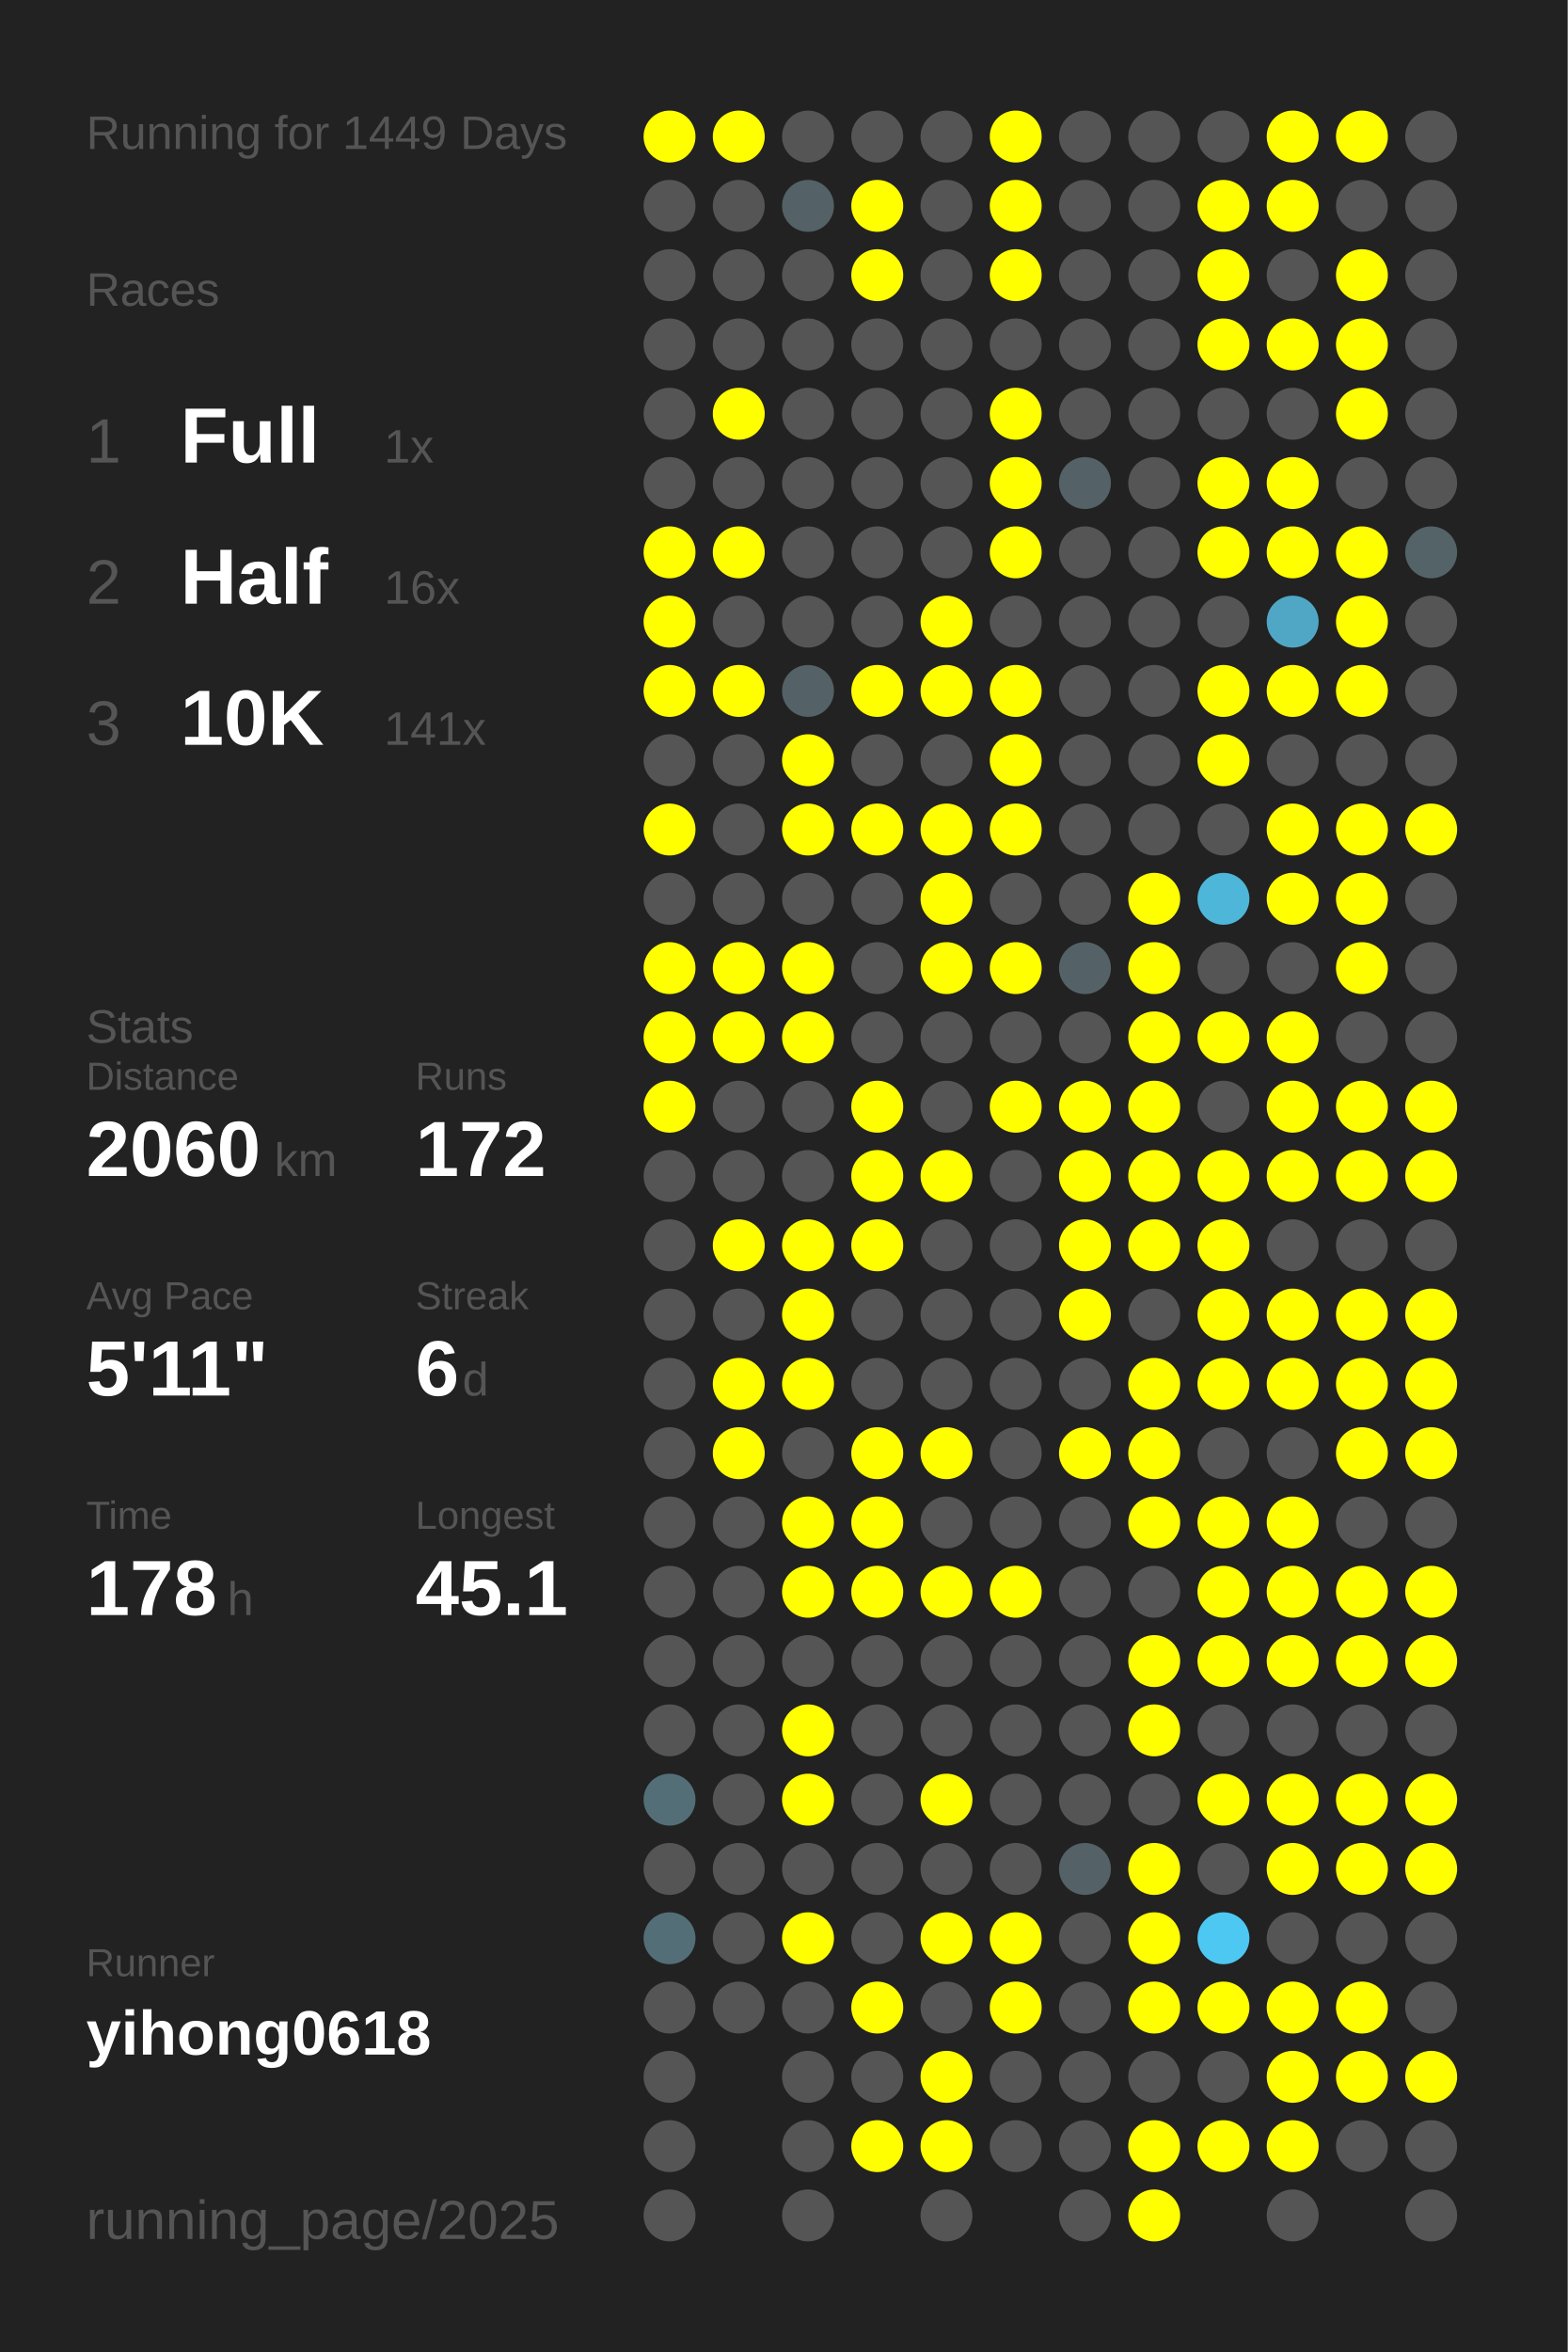
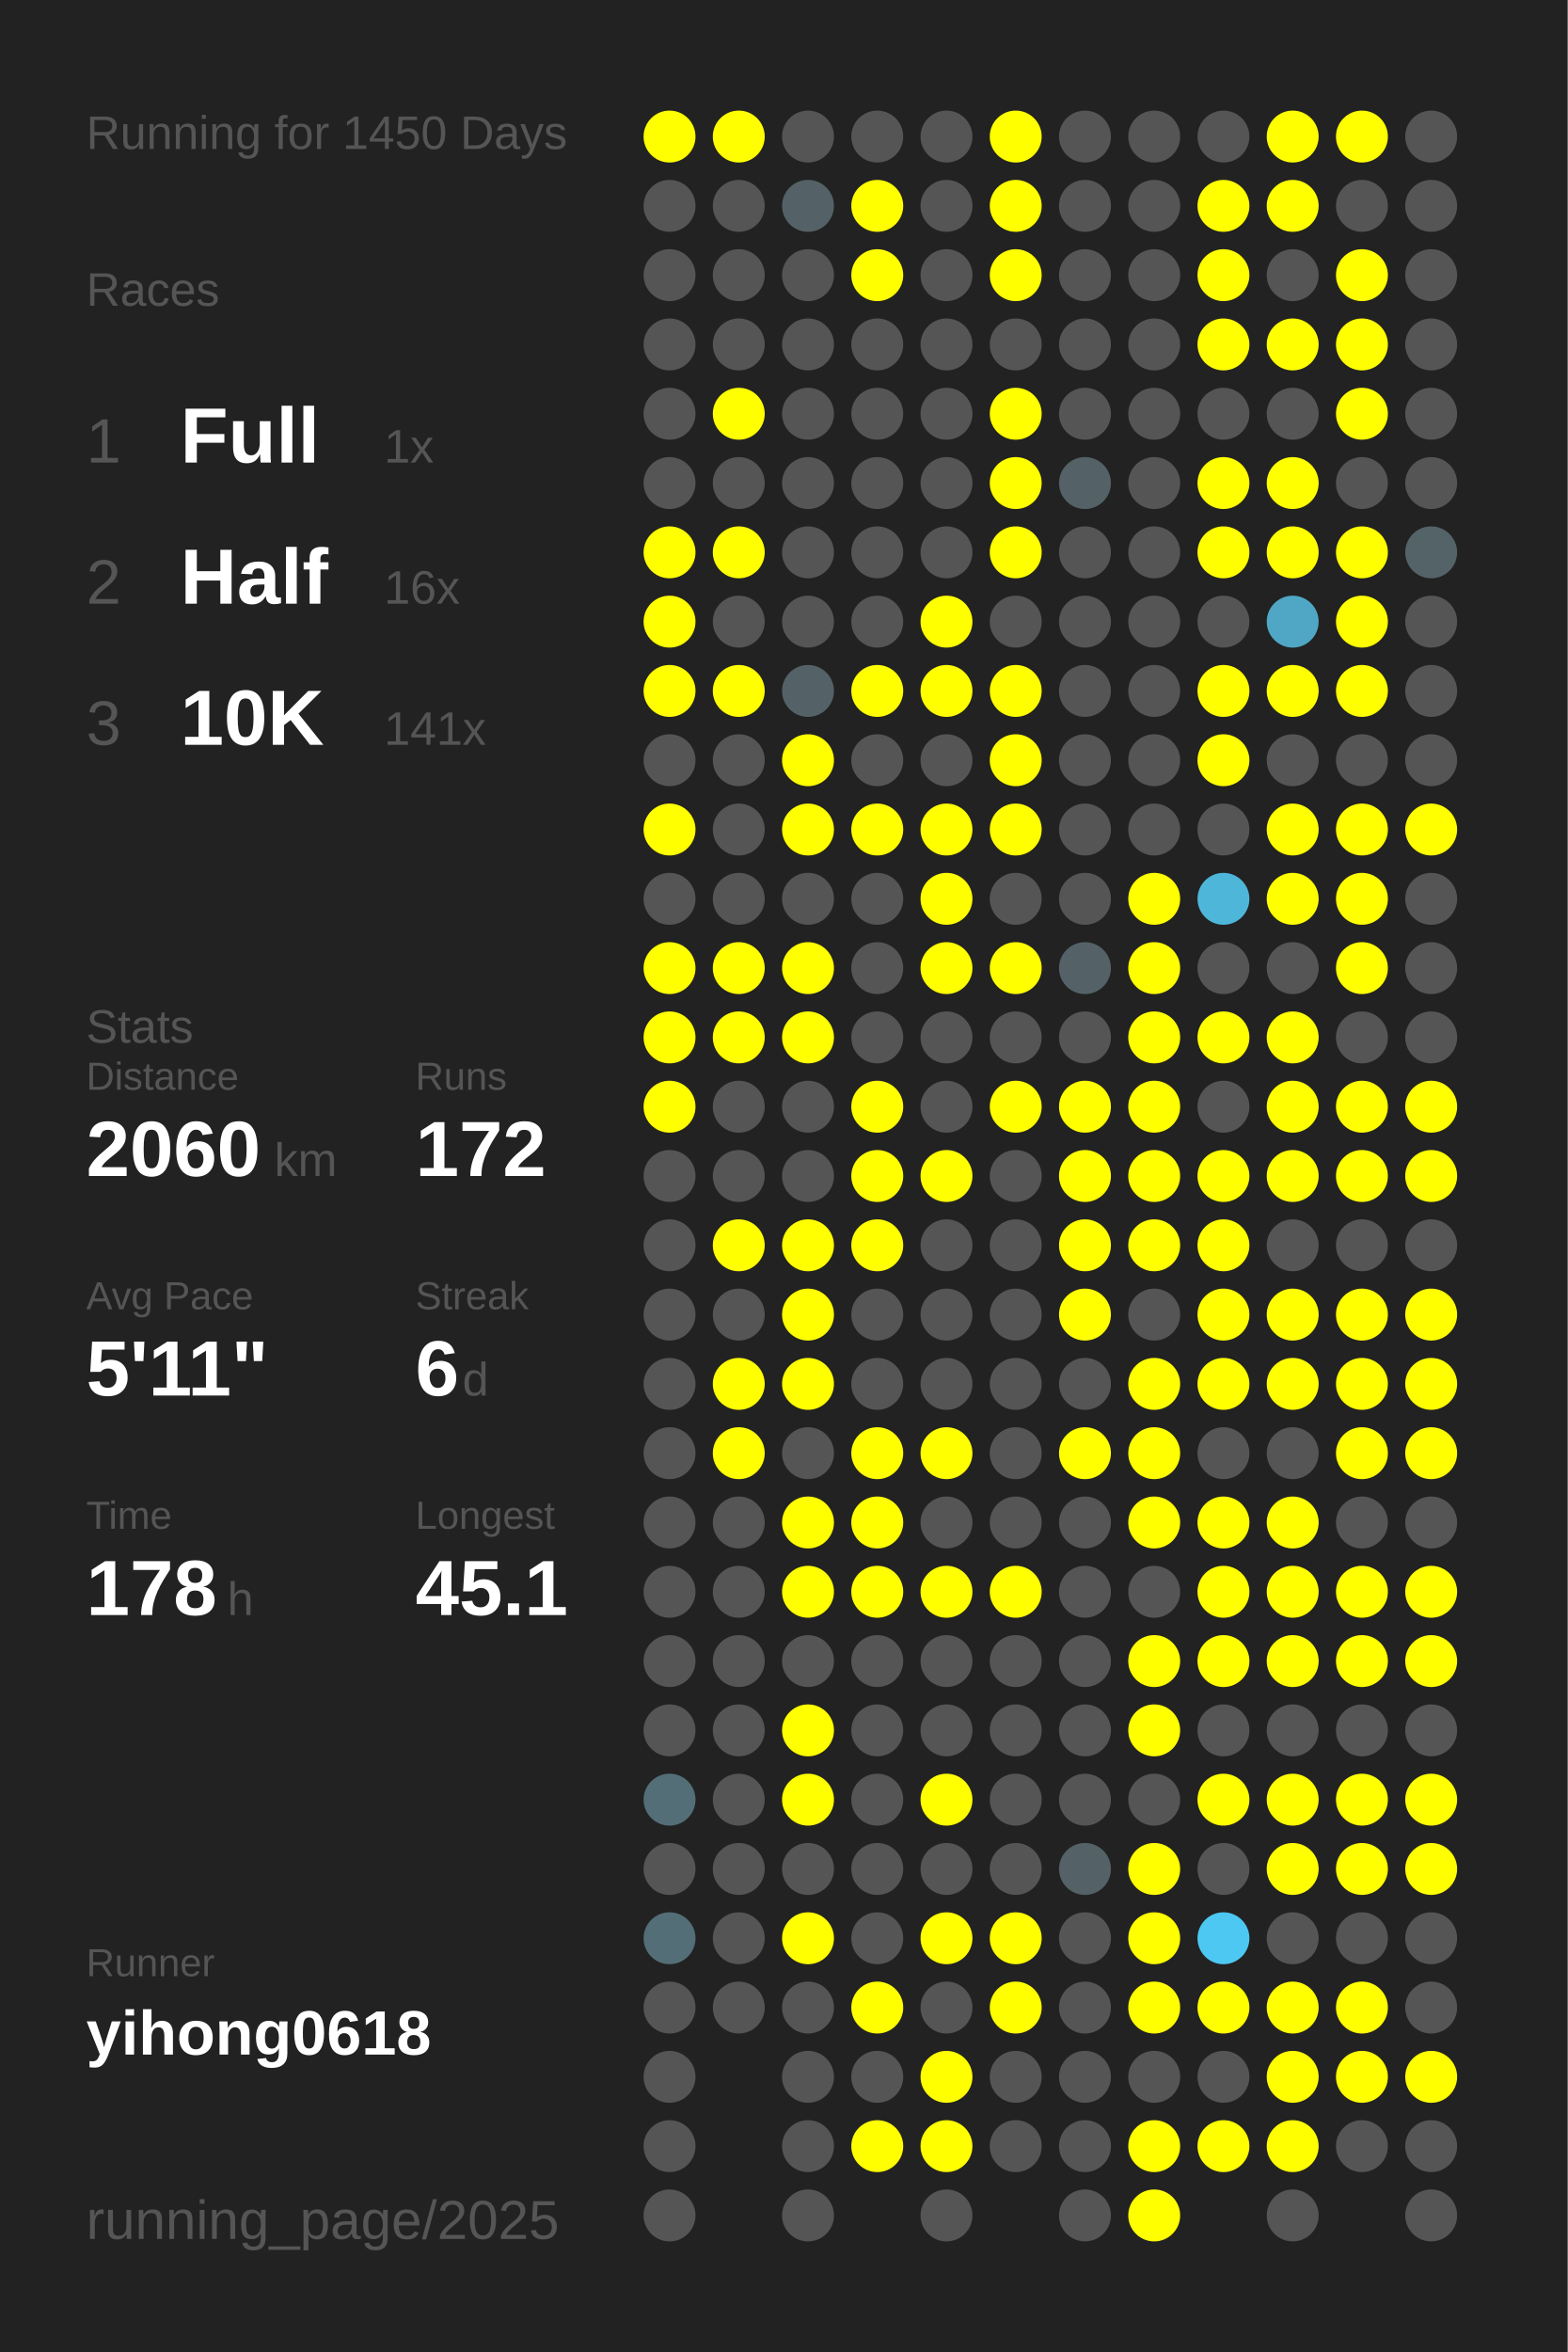
<svg xmlns="http://www.w3.org/2000/svg" baseProfile="full" height="300mm" version="1.1" viewBox="0,0,200,300" width="200mm">
  <defs />
  <rect fill="#222222" height="300" width="200" x="0" y="0" />
-   <text fill="#555555" style="font-size:6px; font-family:Arial;" x="11" y="19">Running for 1449 Days</text>
+   <text fill="#555555" style="font-size:6px; font-family:Arial;" x="11" y="19">Running for 1450 Days</text>
  <text fill="#555555" style="font-size:6px; font-family:Arial;" x="11" y="39">Races</text>
  <text fill="#555555" style="font-size:8px; font-family:Arial;" x="11" y="59">1</text>
  <text fill="#FFFFFF" style="font-size:10px; font-family:Arial; font-weight:bold;" x="23" y="59">Full</text>
  <text fill="#555555" style="font-size:6px; font-family:Arial;" x="49" y="59">1x</text>
  <text fill="#555555" style="font-size:8px; font-family:Arial;" x="11" y="77">2</text>
  <text fill="#FFFFFF" style="font-size:10px; font-family:Arial; font-weight:bold;" x="23" y="77">Half</text>
  <text fill="#555555" style="font-size:6px; font-family:Arial;" x="49" y="77">16x</text>
  <text fill="#555555" style="font-size:8px; font-family:Arial;" x="11" y="95">3</text>
  <text fill="#FFFFFF" style="font-size:10px; font-family:Arial; font-weight:bold;" x="23" y="95">10K</text>
  <text fill="#555555" style="font-size:6px; font-family:Arial;" x="49" y="95">141x</text>
  <text fill="#555555" style="font-size:6px; font-family:Arial;" x="11" y="133">Stats</text>
  <text fill="#555555" style="font-size:5px; font-family:Arial;" x="11" y="139">Distance</text>
  <text fill="#FFFFFF" style="font-size:10px; font-family:Arial; font-weight:bold;" x="11" y="150">2060</text>
  <text fill="#555555" style="font-size:6px; font-family:Arial;" x="35" y="150">km</text>
  <text fill="#555555" style="font-size:5px; font-family:Arial;" x="53" y="139">Runs</text>
  <text fill="#FFFFFF" style="font-size:10px; font-family:Arial; font-weight:bold;" x="53" y="150">172</text>
  <text fill="#555555" style="font-size:5px; font-family:Arial;" x="11" y="167">Avg Pace</text>
  <text fill="#FFFFFF" style="font-size:10px; font-family:Arial; font-weight:bold;" x="11" y="178">5'11"</text>
  <text fill="#555555" style="font-size:5px; font-family:Arial;" x="53" y="167">Streak</text>
  <text fill="#FFFFFF" style="font-size:10px; font-family:Arial; font-weight:bold;" x="53" y="178">6</text>
  <text fill="#555555" style="font-size:6px; font-family:Arial;" x="59" y="178">d</text>
  <text fill="#555555" style="font-size:5px; font-family:Arial;" x="11" y="195">Time</text>
  <text fill="#FFFFFF" style="font-size:10px; font-family:Arial; font-weight:bold;" x="11" y="206">178</text>
  <text fill="#555555" style="font-size:6px; font-family:Arial;" x="29" y="206">h</text>
  <text fill="#555555" style="font-size:5px; font-family:Arial;" x="53" y="195">Longest</text>
  <text fill="#FFFFFF" style="font-size:10px; font-family:Arial; font-weight:bold;" x="53" y="206">45.1</text>
  <text fill="#555555" style="font-size:5px; font-family:Arial;" x="11" y="252.065">Runner</text>
  <text fill="#FFFFFF" style="font-size:8px; font-family:Arial; font-weight:bold;" x="11" y="262.065">yihong0618</text>
  <text fill="#555555" style="font-size:7px; font-family:Arial;" x="11" y="285.581">running_page/2025</text>
  <circle cx="85.417" cy="17.419" fill="#FFFF00" r="3.312" />
  <circle cx="85.417" cy="26.258" fill="#555555" r="3.312" />
  <circle cx="85.417" cy="35.097" fill="#555555" r="3.312" />
  <circle cx="85.417" cy="43.935" fill="#555555" r="3.312" />
  <circle cx="85.417" cy="52.774" fill="#555555" r="3.312" />
  <circle cx="85.417" cy="61.613" fill="#555555" r="3.312" />
  <circle cx="85.417" cy="70.452" fill="#FFFF00" r="3.312" />
  <circle cx="85.417" cy="79.29" fill="#FFFF00" r="3.312" />
  <circle cx="85.417" cy="88.129" fill="#FFFF00" r="3.312" />
  <circle cx="85.417" cy="96.968" fill="#555555" r="3.312" />
  <circle cx="85.417" cy="105.806" fill="#FFFF00" r="3.312" />
  <circle cx="85.417" cy="114.645" fill="#555555" r="3.312" />
  <circle cx="85.417" cy="123.484" fill="#FFFF00" r="3.312" />
  <circle cx="85.417" cy="132.323" fill="#FFFF00" r="3.312" />
  <circle cx="85.417" cy="141.161" fill="#FFFF00" r="3.312" />
  <circle cx="85.417" cy="150" fill="#555555" r="3.312" />
  <circle cx="85.417" cy="158.839" fill="#555555" r="3.312" />
  <circle cx="85.417" cy="167.677" fill="#555555" r="3.312" />
  <circle cx="85.417" cy="176.516" fill="#555555" r="3.312" />
  <circle cx="85.417" cy="185.355" fill="#555555" r="3.312" />
  <circle cx="85.417" cy="194.194" fill="#555555" r="3.312" />
  <circle cx="85.417" cy="203.032" fill="#555555" r="3.312" />
  <circle cx="85.417" cy="211.871" fill="#555555" r="3.312" />
  <circle cx="85.417" cy="220.71" fill="#555555" r="3.312" />
  <circle cx="85.417" cy="229.548" fill="#536e77" r="3.312" />
  <circle cx="85.417" cy="238.387" fill="#555555" r="3.312" />
  <circle cx="85.417" cy="247.226" fill="#536e77" r="3.312" />
  <circle cx="85.417" cy="256.065" fill="#555555" r="3.312" />
  <circle cx="85.417" cy="264.903" fill="#555555" r="3.312" />
  <circle cx="85.417" cy="273.742" fill="#555555" r="3.312" />
  <circle cx="85.417" cy="282.581" fill="#555555" r="3.312" />
  <circle cx="94.25" cy="17.419" fill="#FFFF00" r="3.312" />
  <circle cx="94.25" cy="26.258" fill="#555555" r="3.312" />
  <circle cx="94.25" cy="35.097" fill="#555555" r="3.312" />
  <circle cx="94.25" cy="43.935" fill="#555555" r="3.312" />
  <circle cx="94.25" cy="52.774" fill="#FFFF00" r="3.312" />
  <circle cx="94.25" cy="61.613" fill="#555555" r="3.312" />
  <circle cx="94.25" cy="70.452" fill="#FFFF00" r="3.312" />
  <circle cx="94.25" cy="79.29" fill="#555555" r="3.312" />
  <circle cx="94.25" cy="88.129" fill="#FFFF00" r="3.312" />
  <circle cx="94.25" cy="96.968" fill="#555555" r="3.312" />
  <circle cx="94.25" cy="105.806" fill="#555555" r="3.312" />
  <circle cx="94.25" cy="114.645" fill="#555555" r="3.312" />
  <circle cx="94.25" cy="123.484" fill="#FFFF00" r="3.312" />
  <circle cx="94.25" cy="132.323" fill="#FFFF00" r="3.312" />
  <circle cx="94.25" cy="141.161" fill="#555555" r="3.312" />
  <circle cx="94.25" cy="150" fill="#555555" r="3.312" />
  <circle cx="94.25" cy="158.839" fill="#FFFF00" r="3.312" />
  <circle cx="94.25" cy="167.677" fill="#555555" r="3.312" />
  <circle cx="94.25" cy="176.516" fill="#FFFF00" r="3.312" />
  <circle cx="94.25" cy="185.355" fill="#FFFF00" r="3.312" />
  <circle cx="94.25" cy="194.194" fill="#555555" r="3.312" />
  <circle cx="94.25" cy="203.032" fill="#555555" r="3.312" />
  <circle cx="94.25" cy="211.871" fill="#555555" r="3.312" />
  <circle cx="94.25" cy="220.71" fill="#555555" r="3.312" />
  <circle cx="94.25" cy="229.548" fill="#555555" r="3.312" />
  <circle cx="94.25" cy="238.387" fill="#555555" r="3.312" />
  <circle cx="94.25" cy="247.226" fill="#555555" r="3.312" />
  <circle cx="94.25" cy="256.065" fill="#555555" r="3.312" />
  <circle cx="103.083" cy="17.419" fill="#555555" r="3.312" />
  <circle cx="103.083" cy="26.258" fill="#546166" r="3.312" />
  <circle cx="103.083" cy="35.097" fill="#555555" r="3.312" />
  <circle cx="103.083" cy="43.935" fill="#555555" r="3.312" />
  <circle cx="103.083" cy="52.774" fill="#555555" r="3.312" />
  <circle cx="103.083" cy="61.613" fill="#555555" r="3.312" />
  <circle cx="103.083" cy="70.452" fill="#555555" r="3.312" />
  <circle cx="103.083" cy="79.29" fill="#555555" r="3.312" />
  <circle cx="103.083" cy="88.129" fill="#546166" r="3.312" />
  <circle cx="103.083" cy="96.968" fill="#FFFF00" r="3.312" />
  <circle cx="103.083" cy="105.806" fill="#FFFF00" r="3.312" />
  <circle cx="103.083" cy="114.645" fill="#555555" r="3.312" />
  <circle cx="103.083" cy="123.484" fill="#FFFF00" r="3.312" />
  <circle cx="103.083" cy="132.323" fill="#FFFF00" r="3.312" />
  <circle cx="103.083" cy="141.161" fill="#555555" r="3.312" />
  <circle cx="103.083" cy="150" fill="#555555" r="3.312" />
  <circle cx="103.083" cy="158.839" fill="#FFFF00" r="3.312" />
  <circle cx="103.083" cy="167.677" fill="#FFFF00" r="3.312" />
  <circle cx="103.083" cy="176.516" fill="#FFFF00" r="3.312" />
  <circle cx="103.083" cy="185.355" fill="#555555" r="3.312" />
  <circle cx="103.083" cy="194.194" fill="#FFFF00" r="3.312" />
  <circle cx="103.083" cy="203.032" fill="#FFFF00" r="3.312" />
  <circle cx="103.083" cy="211.871" fill="#555555" r="3.312" />
  <circle cx="103.083" cy="220.71" fill="#FFFF00" r="3.312" />
  <circle cx="103.083" cy="229.548" fill="#FFFF00" r="3.312" />
  <circle cx="103.083" cy="238.387" fill="#555555" r="3.312" />
  <circle cx="103.083" cy="247.226" fill="#FFFF00" r="3.312" />
  <circle cx="103.083" cy="256.065" fill="#555555" r="3.312" />
  <circle cx="103.083" cy="264.903" fill="#555555" r="3.312" />
  <circle cx="103.083" cy="273.742" fill="#555555" r="3.312" />
  <circle cx="103.083" cy="282.581" fill="#555555" r="3.312" />
  <circle cx="111.917" cy="17.419" fill="#555555" r="3.312" />
  <circle cx="111.917" cy="26.258" fill="#FFFF00" r="3.312" />
  <circle cx="111.917" cy="35.097" fill="#FFFF00" r="3.312" />
  <circle cx="111.917" cy="43.935" fill="#555555" r="3.312" />
  <circle cx="111.917" cy="52.774" fill="#555555" r="3.312" />
  <circle cx="111.917" cy="61.613" fill="#555555" r="3.312" />
  <circle cx="111.917" cy="70.452" fill="#555555" r="3.312" />
  <circle cx="111.917" cy="79.29" fill="#555555" r="3.312" />
  <circle cx="111.917" cy="88.129" fill="#FFFF00" r="3.312" />
  <circle cx="111.917" cy="96.968" fill="#555555" r="3.312" />
  <circle cx="111.917" cy="105.806" fill="#FFFF00" r="3.312" />
  <circle cx="111.917" cy="114.645" fill="#555555" r="3.312" />
  <circle cx="111.917" cy="123.484" fill="#555555" r="3.312" />
  <circle cx="111.917" cy="132.323" fill="#555555" r="3.312" />
  <circle cx="111.917" cy="141.161" fill="#FFFF00" r="3.312" />
  <circle cx="111.917" cy="150" fill="#FFFF00" r="3.312" />
  <circle cx="111.917" cy="158.839" fill="#FFFF00" r="3.312" />
  <circle cx="111.917" cy="167.677" fill="#555555" r="3.312" />
  <circle cx="111.917" cy="176.516" fill="#555555" r="3.312" />
  <circle cx="111.917" cy="185.355" fill="#FFFF00" r="3.312" />
  <circle cx="111.917" cy="194.194" fill="#FFFF00" r="3.312" />
  <circle cx="111.917" cy="203.032" fill="#FFFF00" r="3.312" />
  <circle cx="111.917" cy="211.871" fill="#555555" r="3.312" />
  <circle cx="111.917" cy="220.71" fill="#555555" r="3.312" />
  <circle cx="111.917" cy="229.548" fill="#555555" r="3.312" />
  <circle cx="111.917" cy="238.387" fill="#555555" r="3.312" />
  <circle cx="111.917" cy="247.226" fill="#555555" r="3.312" />
  <circle cx="111.917" cy="256.065" fill="#FFFF00" r="3.312" />
  <circle cx="111.917" cy="264.903" fill="#555555" r="3.312" />
  <circle cx="111.917" cy="273.742" fill="#FFFF00" r="3.312" />
  <circle cx="120.75" cy="17.419" fill="#555555" r="3.312" />
  <circle cx="120.75" cy="26.258" fill="#555555" r="3.312" />
  <circle cx="120.75" cy="35.097" fill="#555555" r="3.312" />
  <circle cx="120.75" cy="43.935" fill="#555555" r="3.312" />
  <circle cx="120.75" cy="52.774" fill="#555555" r="3.312" />
  <circle cx="120.75" cy="61.613" fill="#555555" r="3.312" />
  <circle cx="120.75" cy="70.452" fill="#555555" r="3.312" />
  <circle cx="120.75" cy="79.29" fill="#FFFF00" r="3.312" />
  <circle cx="120.75" cy="88.129" fill="#FFFF00" r="3.312" />
  <circle cx="120.75" cy="96.968" fill="#555555" r="3.312" />
  <circle cx="120.75" cy="105.806" fill="#FFFF00" r="3.312" />
  <circle cx="120.75" cy="114.645" fill="#FFFF00" r="3.312" />
  <circle cx="120.75" cy="123.484" fill="#FFFF00" r="3.312" />
  <circle cx="120.75" cy="132.323" fill="#555555" r="3.312" />
  <circle cx="120.75" cy="141.161" fill="#555555" r="3.312" />
  <circle cx="120.75" cy="150" fill="#FFFF00" r="3.312" />
  <circle cx="120.75" cy="158.839" fill="#555555" r="3.312" />
  <circle cx="120.75" cy="167.677" fill="#555555" r="3.312" />
  <circle cx="120.75" cy="176.516" fill="#555555" r="3.312" />
  <circle cx="120.75" cy="185.355" fill="#FFFF00" r="3.312" />
  <circle cx="120.75" cy="194.194" fill="#555555" r="3.312" />
  <circle cx="120.75" cy="203.032" fill="#FFFF00" r="3.312" />
  <circle cx="120.75" cy="211.871" fill="#555555" r="3.312" />
  <circle cx="120.75" cy="220.71" fill="#555555" r="3.312" />
  <circle cx="120.75" cy="229.548" fill="#FFFF00" r="3.312" />
  <circle cx="120.75" cy="238.387" fill="#555555" r="3.312" />
  <circle cx="120.75" cy="247.226" fill="#FFFF00" r="3.312" />
  <circle cx="120.75" cy="256.065" fill="#555555" r="3.312" />
  <circle cx="120.75" cy="264.903" fill="#FFFF00" r="3.312" />
  <circle cx="120.75" cy="273.742" fill="#FFFF00" r="3.312" />
  <circle cx="120.75" cy="282.581" fill="#555555" r="3.312" />
  <circle cx="129.583" cy="17.419" fill="#FFFF00" r="3.312" />
  <circle cx="129.583" cy="26.258" fill="#FFFF00" r="3.312" />
  <circle cx="129.583" cy="35.097" fill="#FFFF00" r="3.312" />
  <circle cx="129.583" cy="43.935" fill="#555555" r="3.312" />
  <circle cx="129.583" cy="52.774" fill="#FFFF00" r="3.312" />
  <circle cx="129.583" cy="61.613" fill="#FFFF00" r="3.312" />
  <circle cx="129.583" cy="70.452" fill="#FFFF00" r="3.312" />
  <circle cx="129.583" cy="79.29" fill="#555555" r="3.312" />
  <circle cx="129.583" cy="88.129" fill="#FFFF00" r="3.312" />
  <circle cx="129.583" cy="96.968" fill="#FFFF00" r="3.312" />
  <circle cx="129.583" cy="105.806" fill="#FFFF00" r="3.312" />
  <circle cx="129.583" cy="114.645" fill="#555555" r="3.312" />
  <circle cx="129.583" cy="123.484" fill="#FFFF00" r="3.312" />
  <circle cx="129.583" cy="132.323" fill="#555555" r="3.312" />
  <circle cx="129.583" cy="141.161" fill="#FFFF00" r="3.312" />
  <circle cx="129.583" cy="150" fill="#555555" r="3.312" />
  <circle cx="129.583" cy="158.839" fill="#555555" r="3.312" />
  <circle cx="129.583" cy="167.677" fill="#555555" r="3.312" />
  <circle cx="129.583" cy="176.516" fill="#555555" r="3.312" />
  <circle cx="129.583" cy="185.355" fill="#555555" r="3.312" />
  <circle cx="129.583" cy="194.194" fill="#555555" r="3.312" />
  <circle cx="129.583" cy="203.032" fill="#FFFF00" r="3.312" />
  <circle cx="129.583" cy="211.871" fill="#555555" r="3.312" />
  <circle cx="129.583" cy="220.71" fill="#555555" r="3.312" />
  <circle cx="129.583" cy="229.548" fill="#555555" r="3.312" />
  <circle cx="129.583" cy="238.387" fill="#555555" r="3.312" />
  <circle cx="129.583" cy="247.226" fill="#FFFF00" r="3.312" />
  <circle cx="129.583" cy="256.065" fill="#FFFF00" r="3.312" />
  <circle cx="129.583" cy="264.903" fill="#555555" r="3.312" />
  <circle cx="129.583" cy="273.742" fill="#555555" r="3.312" />
  <circle cx="138.417" cy="17.419" fill="#555555" r="3.312" />
  <circle cx="138.417" cy="26.258" fill="#555555" r="3.312" />
  <circle cx="138.417" cy="35.097" fill="#555555" r="3.312" />
  <circle cx="138.417" cy="43.935" fill="#555555" r="3.312" />
  <circle cx="138.417" cy="52.774" fill="#555555" r="3.312" />
  <circle cx="138.417" cy="61.613" fill="#546166" r="3.312" />
  <circle cx="138.417" cy="70.452" fill="#555555" r="3.312" />
  <circle cx="138.417" cy="79.29" fill="#555555" r="3.312" />
  <circle cx="138.417" cy="88.129" fill="#555555" r="3.312" />
  <circle cx="138.417" cy="96.968" fill="#555555" r="3.312" />
  <circle cx="138.417" cy="105.806" fill="#555555" r="3.312" />
  <circle cx="138.417" cy="114.645" fill="#555555" r="3.312" />
  <circle cx="138.417" cy="123.484" fill="#546267" r="3.312" />
  <circle cx="138.417" cy="132.323" fill="#555555" r="3.312" />
  <circle cx="138.417" cy="141.161" fill="#FFFF00" r="3.312" />
  <circle cx="138.417" cy="150" fill="#FFFF00" r="3.312" />
  <circle cx="138.417" cy="158.839" fill="#FFFF00" r="3.312" />
  <circle cx="138.417" cy="167.677" fill="#FFFF00" r="3.312" />
  <circle cx="138.417" cy="176.516" fill="#555555" r="3.312" />
  <circle cx="138.417" cy="185.355" fill="#FFFF00" r="3.312" />
  <circle cx="138.417" cy="194.194" fill="#555555" r="3.312" />
  <circle cx="138.417" cy="203.032" fill="#555555" r="3.312" />
  <circle cx="138.417" cy="211.871" fill="#555555" r="3.312" />
  <circle cx="138.417" cy="220.71" fill="#555555" r="3.312" />
  <circle cx="138.417" cy="229.548" fill="#555555" r="3.312" />
  <circle cx="138.417" cy="238.387" fill="#546166" r="3.312" />
  <circle cx="138.417" cy="247.226" fill="#555555" r="3.312" />
  <circle cx="138.417" cy="256.065" fill="#555555" r="3.312" />
  <circle cx="138.417" cy="264.903" fill="#555555" r="3.312" />
  <circle cx="138.417" cy="273.742" fill="#555555" r="3.312" />
  <circle cx="138.417" cy="282.581" fill="#555555" r="3.312" />
  <circle cx="147.25" cy="17.419" fill="#555555" r="3.312" />
  <circle cx="147.25" cy="26.258" fill="#555555" r="3.312" />
  <circle cx="147.25" cy="35.097" fill="#555555" r="3.312" />
  <circle cx="147.25" cy="43.935" fill="#555555" r="3.312" />
  <circle cx="147.25" cy="52.774" fill="#555555" r="3.312" />
  <circle cx="147.25" cy="61.613" fill="#555555" r="3.312" />
  <circle cx="147.25" cy="70.452" fill="#555555" r="3.312" />
  <circle cx="147.25" cy="79.29" fill="#555555" r="3.312" />
  <circle cx="147.25" cy="88.129" fill="#555555" r="3.312" />
  <circle cx="147.25" cy="96.968" fill="#555555" r="3.312" />
  <circle cx="147.25" cy="105.806" fill="#555555" r="3.312" />
  <circle cx="147.25" cy="114.645" fill="#FFFF00" r="3.312" />
  <circle cx="147.25" cy="123.484" fill="#FFFF00" r="3.312" />
  <circle cx="147.25" cy="132.323" fill="#FFFF00" r="3.312" />
  <circle cx="147.25" cy="141.161" fill="#FFFF00" r="3.312" />
  <circle cx="147.25" cy="150" fill="#FFFF00" r="3.312" />
  <circle cx="147.25" cy="158.839" fill="#FFFF00" r="3.312" />
  <circle cx="147.25" cy="167.677" fill="#555555" r="3.312" />
  <circle cx="147.25" cy="176.516" fill="#FFFF00" r="3.312" />
  <circle cx="147.25" cy="185.355" fill="#FFFF00" r="3.312" />
  <circle cx="147.25" cy="194.194" fill="#FFFF00" r="3.312" />
  <circle cx="147.25" cy="203.032" fill="#555555" r="3.312" />
  <circle cx="147.25" cy="211.871" fill="#FFFF00" r="3.312" />
  <circle cx="147.25" cy="220.71" fill="#FFFF00" r="3.312" />
  <circle cx="147.25" cy="229.548" fill="#555555" r="3.312" />
  <circle cx="147.25" cy="238.387" fill="#FFFF00" r="3.312" />
  <circle cx="147.25" cy="247.226" fill="#FFFF00" r="3.312" />
  <circle cx="147.25" cy="256.065" fill="#FFFF00" r="3.312" />
  <circle cx="147.25" cy="264.903" fill="#555555" r="3.312" />
  <circle cx="147.25" cy="273.742" fill="#FFFF00" r="3.312" />
  <circle cx="147.25" cy="282.581" fill="#FFFF00" r="3.312" />
  <circle cx="156.083" cy="17.419" fill="#555555" r="3.312" />
  <circle cx="156.083" cy="26.258" fill="#FFFF00" r="3.312" />
  <circle cx="156.083" cy="35.097" fill="#FFFF00" r="3.312" />
  <circle cx="156.083" cy="43.935" fill="#FFFF00" r="3.312" />
  <circle cx="156.083" cy="52.774" fill="#555555" r="3.312" />
  <circle cx="156.083" cy="61.613" fill="#FFFF00" r="3.312" />
  <circle cx="156.083" cy="70.452" fill="#FFFF00" r="3.312" />
  <circle cx="156.083" cy="79.29" fill="#555555" r="3.312" />
  <circle cx="156.083" cy="88.129" fill="#FFFF00" r="3.312" />
  <circle cx="156.083" cy="96.968" fill="#FFFF00" r="3.312" />
  <circle cx="156.083" cy="105.806" fill="#555555" r="3.312" />
  <circle cx="156.083" cy="114.645" fill="#4eb6d9" r="3.312" />
  <circle cx="156.083" cy="123.484" fill="#555555" r="3.312" />
  <circle cx="156.083" cy="132.323" fill="#FFFF00" r="3.312" />
  <circle cx="156.083" cy="141.161" fill="#555555" r="3.312" />
  <circle cx="156.083" cy="150" fill="#FFFF00" r="3.312" />
  <circle cx="156.083" cy="158.839" fill="#FFFF00" r="3.312" />
  <circle cx="156.083" cy="167.677" fill="#FFFF00" r="3.312" />
  <circle cx="156.083" cy="176.516" fill="#FFFF00" r="3.312" />
  <circle cx="156.083" cy="185.355" fill="#555555" r="3.312" />
  <circle cx="156.083" cy="194.194" fill="#FFFF00" r="3.312" />
  <circle cx="156.083" cy="203.032" fill="#FFFF00" r="3.312" />
  <circle cx="156.083" cy="211.871" fill="#FFFF00" r="3.312" />
  <circle cx="156.083" cy="220.71" fill="#555555" r="3.312" />
  <circle cx="156.083" cy="229.548" fill="#FFFF00" r="3.312" />
  <circle cx="156.083" cy="238.387" fill="#555555" r="3.312" />
  <circle cx="156.083" cy="247.226" fill="#4dc8f2" r="3.312" />
  <circle cx="156.083" cy="256.065" fill="#FFFF00" r="3.312" />
  <circle cx="156.083" cy="264.903" fill="#555555" r="3.312" />
  <circle cx="156.083" cy="273.742" fill="#FFFF00" r="3.312" />
  <circle cx="164.917" cy="17.419" fill="#FFFF00" r="3.312" />
  <circle cx="164.917" cy="26.258" fill="#FFFF00" r="3.312" />
  <circle cx="164.917" cy="35.097" fill="#555555" r="3.312" />
  <circle cx="164.917" cy="43.935" fill="#FFFF00" r="3.312" />
  <circle cx="164.917" cy="52.774" fill="#555555" r="3.312" />
  <circle cx="164.917" cy="61.613" fill="#FFFF00" r="3.312" />
  <circle cx="164.917" cy="70.452" fill="#FFFF00" r="3.312" />
  <circle cx="164.917" cy="79.29" fill="#4fa7c5" r="3.312" />
  <circle cx="164.917" cy="88.129" fill="#FFFF00" r="3.312" />
  <circle cx="164.917" cy="96.968" fill="#555555" r="3.312" />
  <circle cx="164.917" cy="105.806" fill="#FFFF00" r="3.312" />
  <circle cx="164.917" cy="114.645" fill="#FFFF00" r="3.312" />
  <circle cx="164.917" cy="123.484" fill="#555555" r="3.312" />
  <circle cx="164.917" cy="132.323" fill="#FFFF00" r="3.312" />
  <circle cx="164.917" cy="141.161" fill="#FFFF00" r="3.312" />
  <circle cx="164.917" cy="150" fill="#FFFF00" r="3.312" />
  <circle cx="164.917" cy="158.839" fill="#555555" r="3.312" />
  <circle cx="164.917" cy="167.677" fill="#FFFF00" r="3.312" />
  <circle cx="164.917" cy="176.516" fill="#FFFF00" r="3.312" />
  <circle cx="164.917" cy="185.355" fill="#555555" r="3.312" />
  <circle cx="164.917" cy="194.194" fill="#FFFF00" r="3.312" />
  <circle cx="164.917" cy="203.032" fill="#FFFF00" r="3.312" />
  <circle cx="164.917" cy="211.871" fill="#FFFF00" r="3.312" />
  <circle cx="164.917" cy="220.71" fill="#555555" r="3.312" />
  <circle cx="164.917" cy="229.548" fill="#FFFF00" r="3.312" />
  <circle cx="164.917" cy="238.387" fill="#FFFF00" r="3.312" />
  <circle cx="164.917" cy="247.226" fill="#555555" r="3.312" />
  <circle cx="164.917" cy="256.065" fill="#FFFF00" r="3.312" />
  <circle cx="164.917" cy="264.903" fill="#FFFF00" r="3.312" />
  <circle cx="164.917" cy="273.742" fill="#FFFF00" r="3.312" />
  <circle cx="164.917" cy="282.581" fill="#555555" r="3.312" />
  <circle cx="173.75" cy="17.419" fill="#FFFF00" r="3.312" />
  <circle cx="173.75" cy="26.258" fill="#555555" r="3.312" />
  <circle cx="173.75" cy="35.097" fill="#FFFF00" r="3.312" />
  <circle cx="173.75" cy="43.935" fill="#FFFF00" r="3.312" />
  <circle cx="173.75" cy="52.774" fill="#FFFF00" r="3.312" />
  <circle cx="173.75" cy="61.613" fill="#555555" r="3.312" />
  <circle cx="173.75" cy="70.452" fill="#FFFF00" r="3.312" />
  <circle cx="173.75" cy="79.29" fill="#FFFF00" r="3.312" />
  <circle cx="173.75" cy="88.129" fill="#FFFF00" r="3.312" />
  <circle cx="173.75" cy="96.968" fill="#555555" r="3.312" />
  <circle cx="173.75" cy="105.806" fill="#FFFF00" r="3.312" />
  <circle cx="173.75" cy="114.645" fill="#FFFF00" r="3.312" />
  <circle cx="173.75" cy="123.484" fill="#FFFF00" r="3.312" />
  <circle cx="173.75" cy="132.323" fill="#555555" r="3.312" />
  <circle cx="173.75" cy="141.161" fill="#FFFF00" r="3.312" />
  <circle cx="173.75" cy="150" fill="#FFFF00" r="3.312" />
  <circle cx="173.75" cy="158.839" fill="#555555" r="3.312" />
  <circle cx="173.75" cy="167.677" fill="#FFFF00" r="3.312" />
  <circle cx="173.75" cy="176.516" fill="#FFFF00" r="3.312" />
  <circle cx="173.75" cy="185.355" fill="#FFFF00" r="3.312" />
  <circle cx="173.75" cy="194.194" fill="#555555" r="3.312" />
  <circle cx="173.75" cy="203.032" fill="#FFFF00" r="3.312" />
  <circle cx="173.75" cy="211.871" fill="#FFFF00" r="3.312" />
  <circle cx="173.75" cy="220.71" fill="#555555" r="3.312" />
  <circle cx="173.75" cy="229.548" fill="#FFFF00" r="3.312" />
  <circle cx="173.75" cy="238.387" fill="#FFFF00" r="3.312" />
  <circle cx="173.75" cy="247.226" fill="#555555" r="3.312" />
  <circle cx="173.75" cy="256.065" fill="#FFFF00" r="3.312" />
  <circle cx="173.75" cy="264.903" fill="#FFFF00" r="3.312" />
  <circle cx="173.75" cy="273.742" fill="#555555" r="3.312" />
  <circle cx="182.583" cy="17.419" fill="#555555" r="3.312" />
  <circle cx="182.583" cy="26.258" fill="#555555" r="3.312" />
  <circle cx="182.583" cy="35.097" fill="#555555" r="3.312" />
  <circle cx="182.583" cy="43.935" fill="#555555" r="3.312" />
  <circle cx="182.583" cy="52.774" fill="#555555" r="3.312" />
  <circle cx="182.583" cy="61.613" fill="#555555" r="3.312" />
  <circle cx="182.583" cy="70.452" fill="#546368" r="3.312" />
  <circle cx="182.583" cy="79.29" fill="#555555" r="3.312" />
  <circle cx="182.583" cy="88.129" fill="#555555" r="3.312" />
  <circle cx="182.583" cy="96.968" fill="#555555" r="3.312" />
  <circle cx="182.583" cy="105.806" fill="#FFFF00" r="3.312" />
  <circle cx="182.583" cy="114.645" fill="#555555" r="3.312" />
  <circle cx="182.583" cy="123.484" fill="#555555" r="3.312" />
  <circle cx="182.583" cy="132.323" fill="#555555" r="3.312" />
  <circle cx="182.583" cy="141.161" fill="#FFFF00" r="3.312" />
  <circle cx="182.583" cy="150" fill="#FFFF00" r="3.312" />
  <circle cx="182.583" cy="158.839" fill="#555555" r="3.312" />
  <circle cx="182.583" cy="167.677" fill="#FFFF00" r="3.312" />
  <circle cx="182.583" cy="176.516" fill="#FFFF00" r="3.312" />
  <circle cx="182.583" cy="185.355" fill="#FFFF00" r="3.312" />
  <circle cx="182.583" cy="194.194" fill="#555555" r="3.312" />
  <circle cx="182.583" cy="203.032" fill="#FFFF00" r="3.312" />
  <circle cx="182.583" cy="211.871" fill="#FFFF00" r="3.312" />
  <circle cx="182.583" cy="220.71" fill="#555555" r="3.312" />
  <circle cx="182.583" cy="229.548" fill="#FFFF00" r="3.312" />
  <circle cx="182.583" cy="238.387" fill="#FFFF00" r="3.312" />
  <circle cx="182.583" cy="247.226" fill="#555555" r="3.312" />
  <circle cx="182.583" cy="256.065" fill="#555555" r="3.312" />
  <circle cx="182.583" cy="264.903" fill="#FFFF00" r="3.312" />
  <circle cx="182.583" cy="273.742" fill="#555555" r="3.312" />
  <circle cx="182.583" cy="282.581" fill="#555555" r="3.312" />
</svg>
